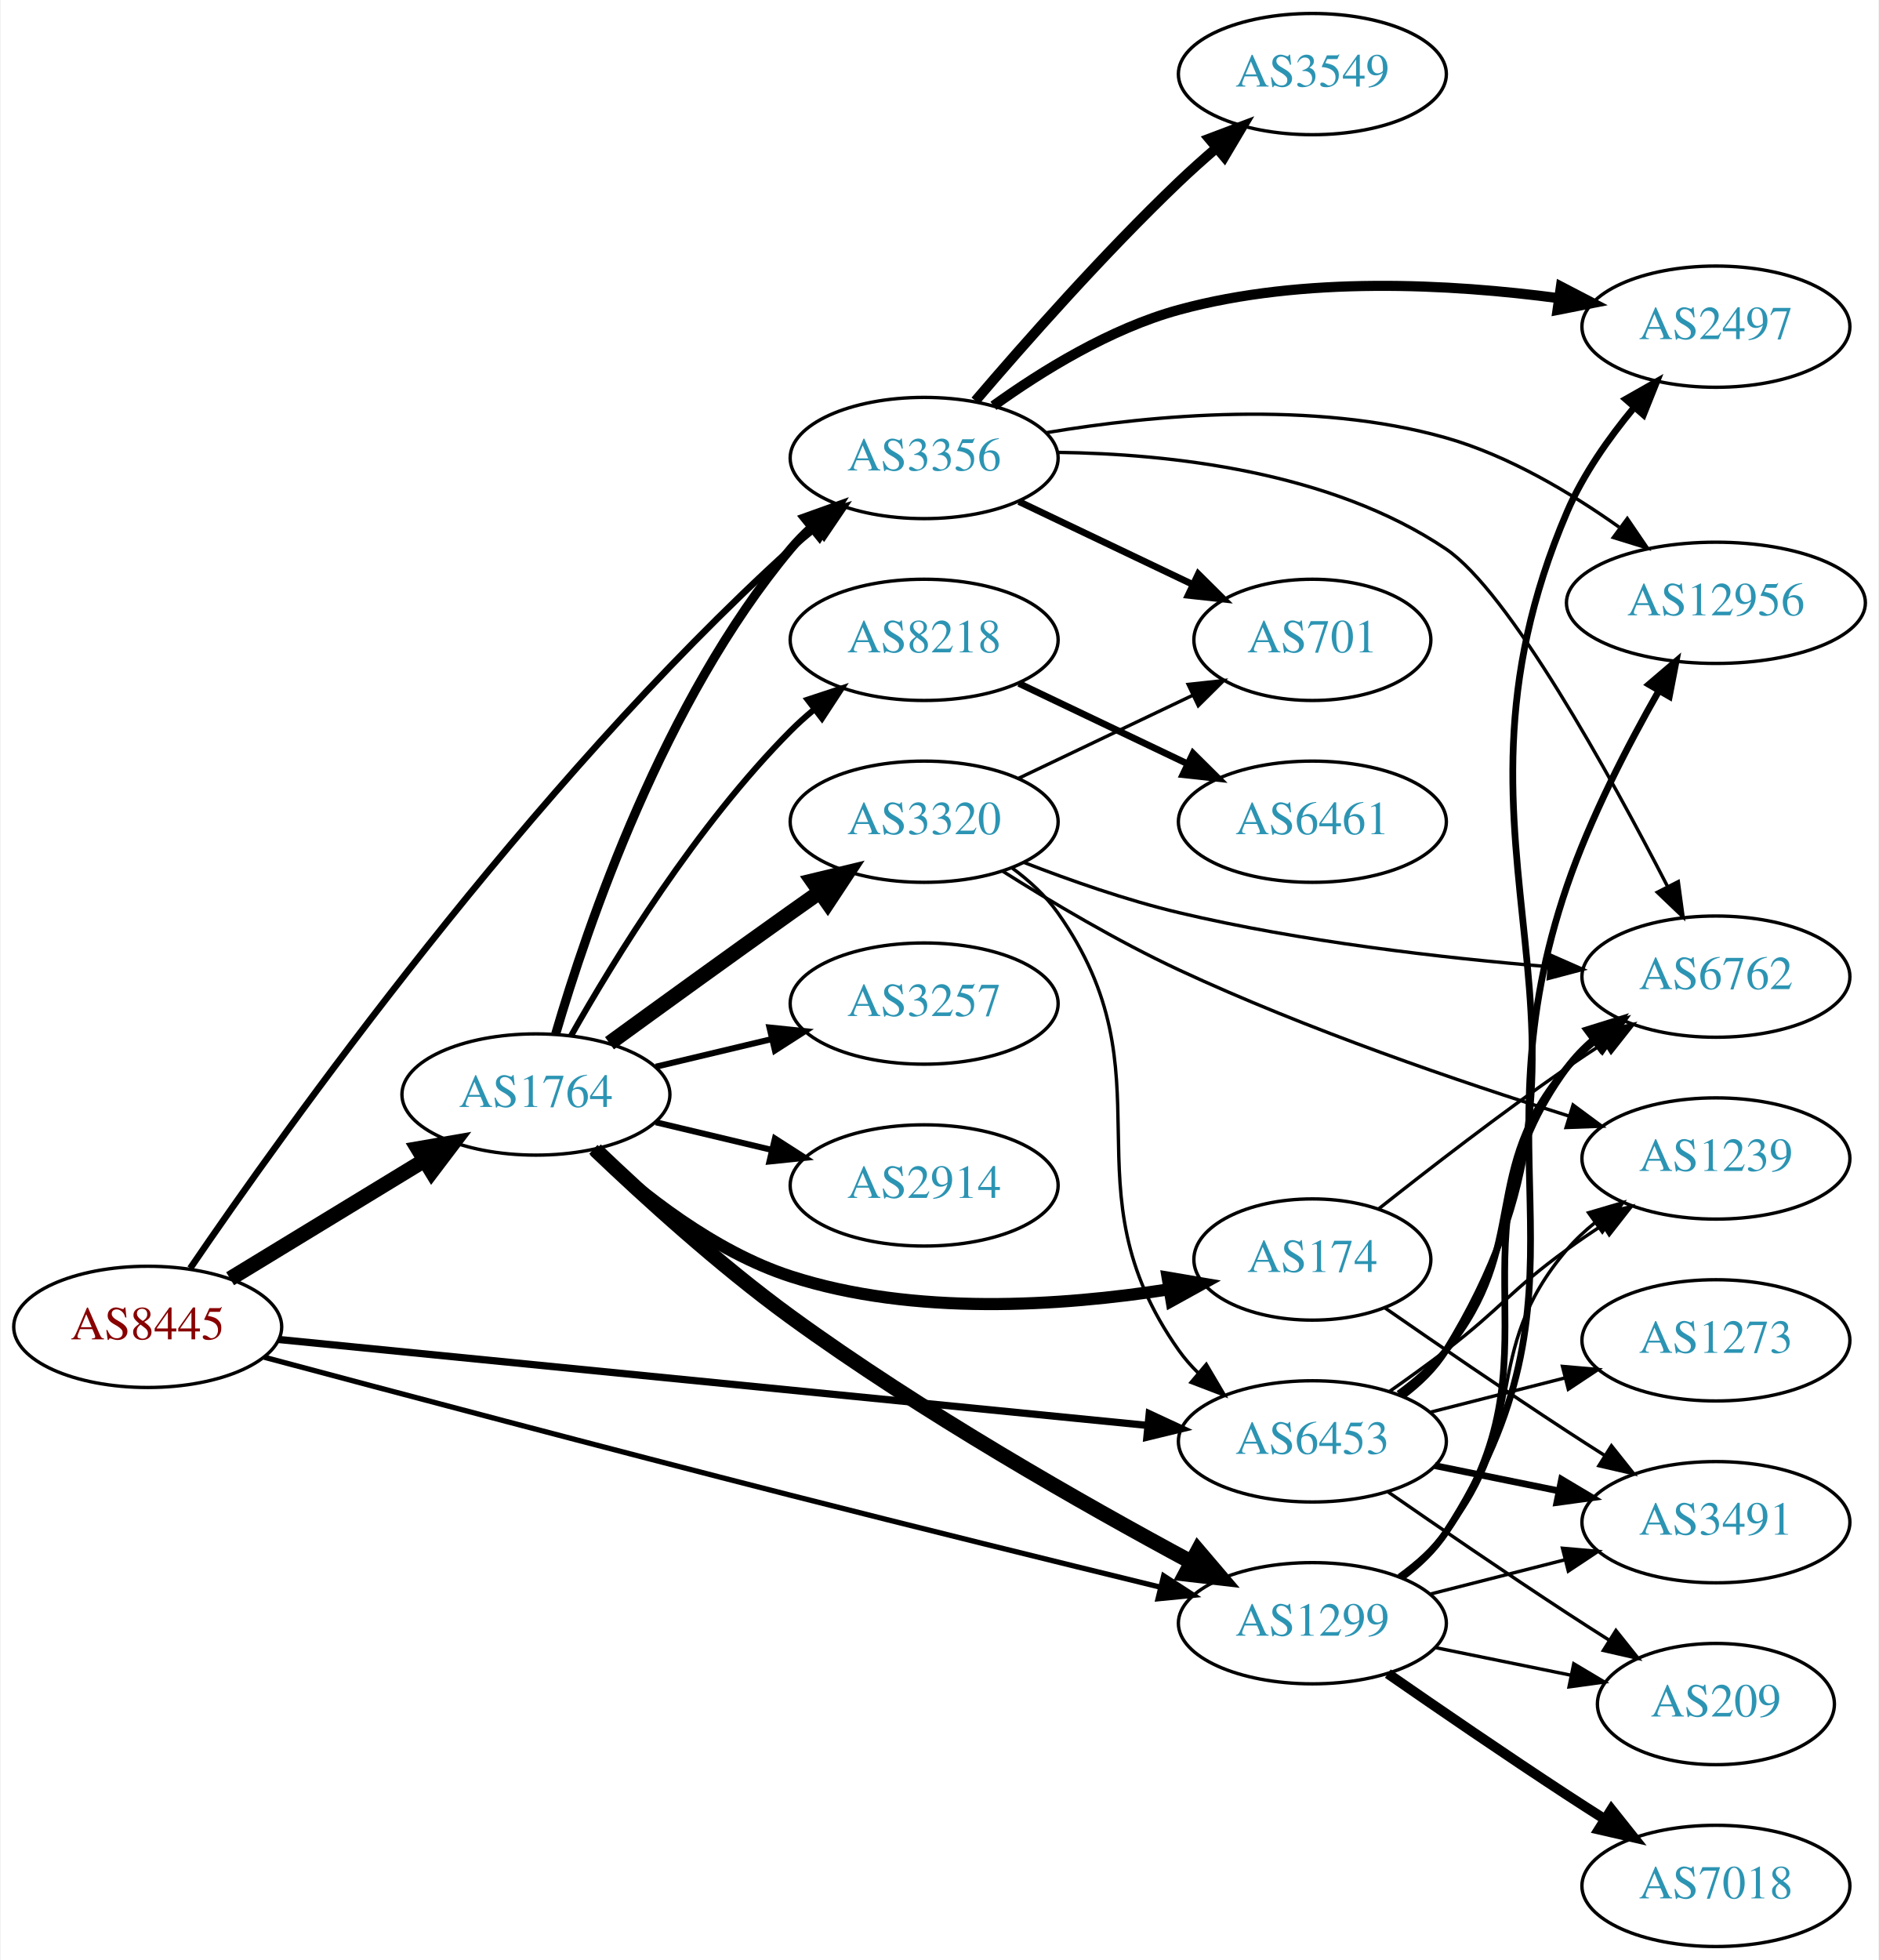
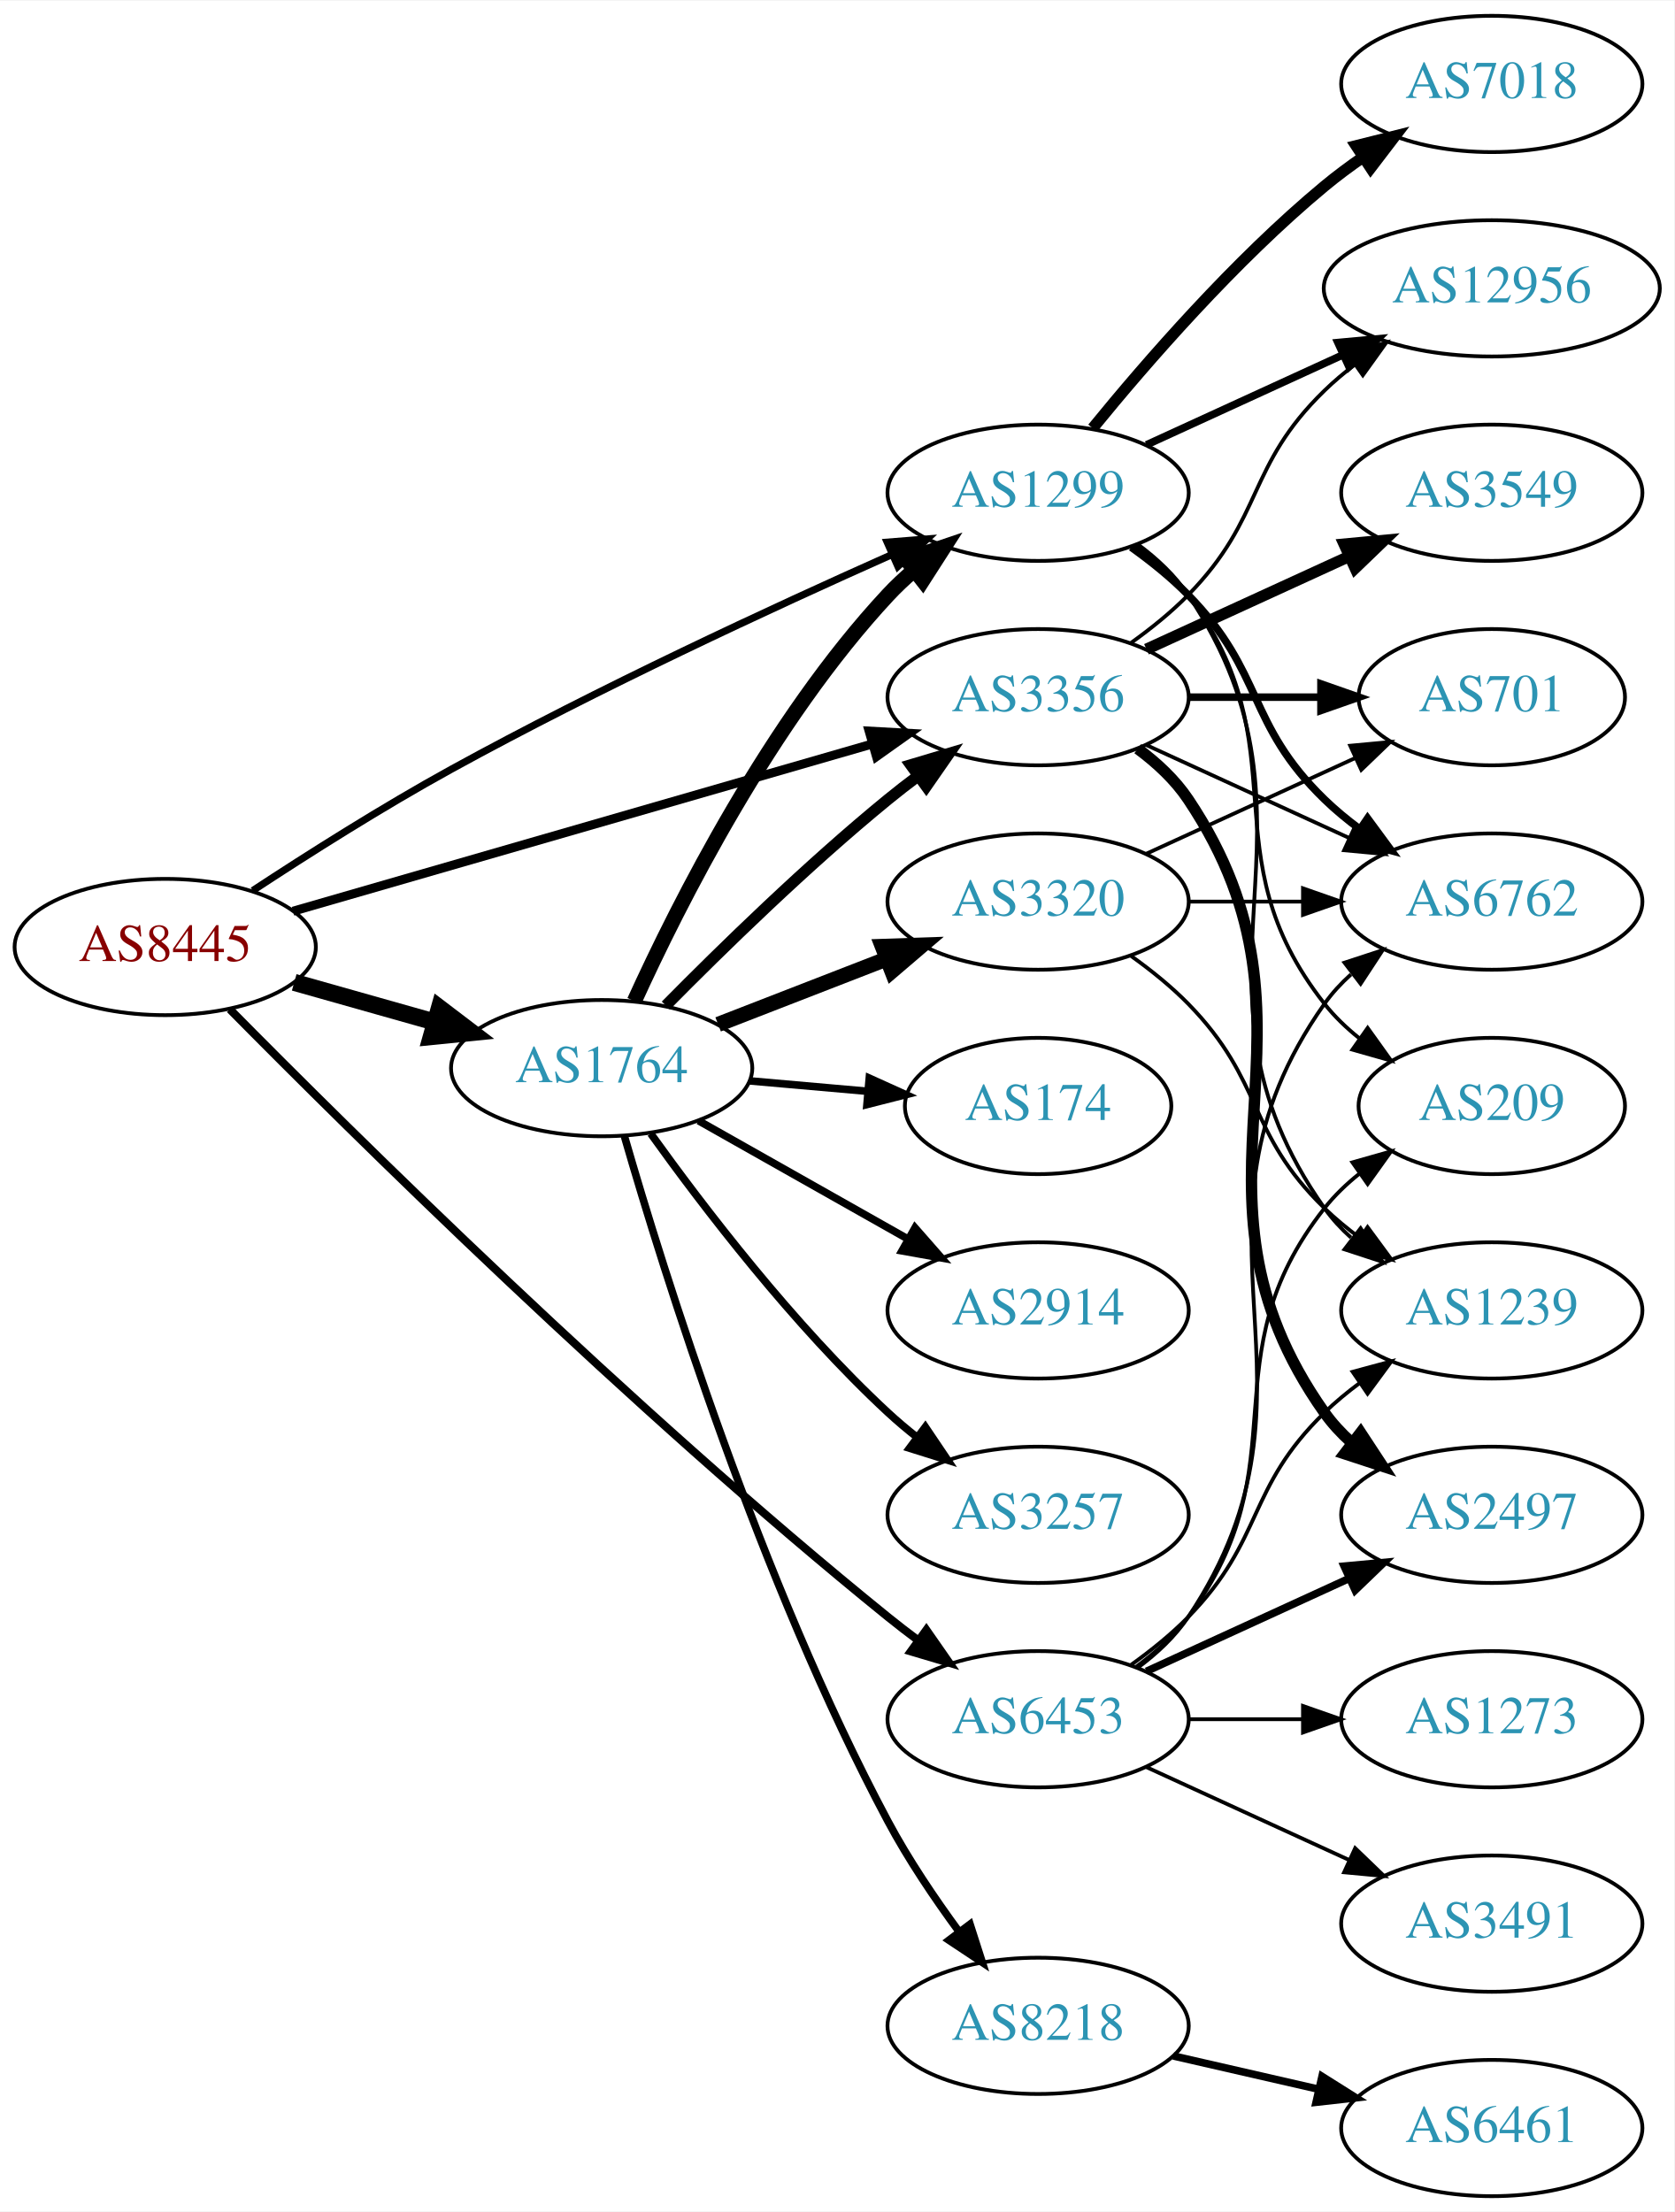
- <svg xmlns="http://www.w3.org/2000/svg" xmlns:xlink="http://www.w3.org/1999/xlink" width="558pt" height="582pt" viewBox="0.00 0.00 557.56 582.00">
-   <g id="graph0" class="graph" transform="scale(1 1) rotate(0) translate(4 578)">
-     <polygon fill="white" stroke="none" points="-4,4 -4,-578 553.564,-578 553.564,4 -4,4" />
+ <svg xmlns="http://www.w3.org/2000/svg" xmlns:xlink="http://www.w3.org/1999/xlink" width="442pt" height="584pt" viewBox="0.00 0.00 442.27 584.00">
+   <g id="graph0" class="graph" transform="scale(1 1) rotate(0) translate(4 580)">
+     <polygon fill="white" stroke="none" points="-4,4 -4,-580 438.271,-580 438.271,4 -4,4" />
    <g id="node1" class="node">
      <g id="a_node1">
        <a xlink:href="/asn/8445" xlink:title="AS8445 ~ SALZBURG-AG-AS [AT]">
-           <ellipse fill="#ffffff" stroke="black" cx="39.647" cy="-184" rx="39.794" ry="18" />
-           <text text-anchor="middle" x="39.647" y="-180.3" font-family="Times,serif" font-size="14.00" fill="#880000">AS8445</text>
+           <ellipse fill="#ffffff" stroke="black" cx="39.647" cy="-330" rx="39.794" ry="18" />
+           <text text-anchor="middle" x="39.647" y="-326.3" font-family="Times,serif" font-size="14.00" fill="#880000">AS8445</text>
        </a>
      </g>
    </g>
    <g id="node2" class="node">
      <g id="a_node2">
        <a xlink:href="/asn/1299" xlink:title="AS1299 ~ Telia Carrier [EU]">
-           <ellipse fill="#ffffff" stroke="black" cx="385.525" cy="-96" rx="39.794" ry="18" />
-           <text text-anchor="middle" x="385.525" y="-92.3" font-family="Times,serif" font-size="14.00" fill="#2c94b3">AS1299</text>
+           <ellipse fill="#ffffff" stroke="black" cx="270.232" cy="-450" rx="39.794" ry="18" />
+           <text text-anchor="middle" x="270.232" y="-446.3" font-family="Times,serif" font-size="14.00" fill="#2c94b3">AS1299</text>
        </a>
      </g>
    </g>
    <g id="edge1" class="edge">
-       <path fill="none" stroke="black" stroke-width="1.565" d="M74.23,-174.992C112.156,-164.859 175.737,-147.988 230.586,-134 267.492,-124.588 309.471,-114.25 340.26,-106.736" />
-       <polygon fill="black" stroke="black" stroke-width="1.565" points="341.362,-110.07 350.249,-104.301 339.704,-103.269 341.362,-110.07" />
+       <path fill="none" stroke="black" stroke-width="1.895" d="M62.767,-344.902C77.405,-354.519 97.173,-367.045 115.293,-377 154.057,-398.296 200.058,-419.62 231.615,-433.673" />
+       <polygon fill="black" stroke="black" stroke-width="1.895" points="230.361,-436.946 240.921,-437.793 233.194,-430.545 230.361,-436.946" />
    </g>
    <g id="node3" class="node">
      <g id="a_node3">
        <a xlink:href="/asn/1764" xlink:title="AS1764 ~ NEXTLAYER-AS [AT]">
-           <ellipse fill="#ffffff" stroke="black" cx="154.939" cy="-253" rx="39.794" ry="18" />
-           <text text-anchor="middle" x="154.939" y="-249.3" font-family="Times,serif" font-size="14.00" fill="#2c94b3">AS1764</text>
+           <ellipse fill="#ffffff" stroke="black" cx="154.939" cy="-298" rx="39.794" ry="18" />
+           <text text-anchor="middle" x="154.939" y="-294.3" font-family="Times,serif" font-size="14.00" fill="#2c94b3">AS1764</text>
        </a>
      </g>
    </g>
    <g id="edge2" class="edge">
-       <path fill="none" stroke="black" stroke-width="4.5" d="M64.121,-198.297C80.83,-208.474 103.486,-222.272 121.862,-233.464" />
-       <polygon fill="black" stroke="black" stroke-width="4.5" points="119.906,-236.883 130.495,-238.721 124.003,-230.157 119.906,-236.883" />
+       <path fill="none" stroke="black" stroke-width="4.5" d="M73.72,-320.658C85.367,-317.369 98.632,-313.622 110.976,-310.135" />
+       <polygon fill="black" stroke="black" stroke-width="4.5" points="112.075,-313.916 120.629,-307.409 109.935,-306.338 112.075,-313.916" />
    </g>
    <g id="node4" class="node">
      <g id="a_node4">
        <a xlink:href="/asn/3356" xlink:title="AS3356 ~ Level 3 Parent, LLC [US]">
-           <ellipse fill="#ffffff" stroke="black" cx="270.232" cy="-442" rx="39.794" ry="18" />
-           <text text-anchor="middle" x="270.232" y="-438.3" font-family="Times,serif" font-size="14.00" fill="#2c94b3">AS3356</text>
+           <ellipse fill="#ffffff" stroke="black" cx="270.232" cy="-396" rx="39.794" ry="18" />
+           <text text-anchor="middle" x="270.232" y="-392.3" font-family="Times,serif" font-size="14.00" fill="#2c94b3">AS3356</text>
        </a>
      </g>
    </g>
    <g id="edge3" class="edge">
-       <path fill="none" stroke="black" stroke-width="1.957" d="M52.272,-201.392C79.922,-241.952 153.109,-344.697 230.586,-415 233.01,-417.2 235.621,-419.372 238.3,-421.47" />
-       <polygon fill="black" stroke="black" stroke-width="1.957" points="236.309,-424.352 246.425,-427.501 240.481,-418.731 236.309,-424.352" />
+       <path fill="none" stroke="black" stroke-width="2.368" d="M73.397,-339.456C113.681,-351.087 182.165,-370.861 226.54,-383.673" />
+       <polygon fill="black" stroke="black" stroke-width="2.368" points="225.593,-387.043 236.171,-386.454 227.535,-380.318 225.593,-387.043" />
    </g>
    <g id="node5" class="node">
      <g id="a_node5">
        <a xlink:href="/asn/6453" xlink:title="AS6453 ~ TATA COMMUNICATIONS (AMERICA) INC [US]">
-           <ellipse fill="#ffffff" stroke="black" cx="385.525" cy="-150" rx="39.794" ry="18" />
-           <text text-anchor="middle" x="385.525" y="-146.3" font-family="Times,serif" font-size="14.00" fill="#2c94b3">AS6453</text>
+           <ellipse fill="#ffffff" stroke="black" cx="270.232" cy="-126" rx="39.794" ry="18" />
+           <text text-anchor="middle" x="270.232" y="-122.3" font-family="Times,serif" font-size="14.00" fill="#2c94b3">AS6453</text>
        </a>
      </g>
    </g>
    <g id="edge4" class="edge">
-       <path fill="none" stroke="black" stroke-width="2.152" d="M78.431,-180.264C141.328,-174.045 267.399,-161.581 336.503,-154.748" />
-       <polygon fill="black" stroke="black" stroke-width="2.152" points="337.071,-158.209 346.678,-153.742 336.382,-151.243 337.071,-158.209" />
+       <path fill="none" stroke="black" stroke-width="2.132" d="M56.708,-313.558C88.573,-281.28 162.591,-207.983 230.586,-153 233.132,-150.941 235.825,-148.867 238.559,-146.832" />
+       <polygon fill="black" stroke="black" stroke-width="2.132" points="240.713,-149.593 246.769,-140.9 236.613,-143.919 240.713,-149.593" />
    </g>
    <g id="node6" class="node">
      <g id="a_node6">
-         <a xlink:href="/asn/12956" xlink:title="AS12956 ~ TELXIUS [ES]">
-           <ellipse fill="#ffffff" stroke="black" cx="505.368" cy="-399" rx="44.393" ry="18" />
-           <text text-anchor="middle" x="505.368" y="-395.3" font-family="Times,serif" font-size="14.00" fill="#2c94b3">AS12956</text>
+         <a xlink:href="/asn/6762" xlink:title="AS6762 ~ TELECOM ITALIA SPARKLE S.p.A. [IT]">
+           <ellipse fill="#ffffff" stroke="black" cx="390.075" cy="-342" rx="39.794" ry="18" />
+           <text text-anchor="middle" x="390.075" y="-338.3" font-family="Times,serif" font-size="14.00" fill="#2c94b3">AS6762</text>
        </a>
      </g>
    </g>
    <g id="edge5" class="edge">
-       <path fill="none" stroke="black" stroke-width="2" d="M411.973,-109.523C417.022,-113.271 421.799,-117.774 425.172,-123 472.254,-195.945 433.025,-232.869 461.172,-315 468.105,-335.23 479.183,-356.646 488.385,-372.791" />
-       <polygon fill="black" stroke="black" stroke-width="2" points="485.482,-374.761 493.54,-381.639 491.53,-371.237 485.482,-374.761" />
+       <path fill="none" stroke="black" stroke-width="2" d="M294.826,-435.611C300.082,-431.852 305.414,-427.563 309.879,-423 330.051,-402.383 325.186,-389.094 345.879,-369 348.724,-366.237 351.898,-363.614 355.198,-361.166" />
+       <polygon fill="black" stroke="black" stroke-width="2" points="357.263,-363.994 363.546,-355.462 353.315,-358.214 357.263,-363.994" />
    </g>
    <g id="node7" class="node">
      <g id="a_node7">
        <a xlink:href="/asn/1239" xlink:title="AS1239 ~ Sprint [US]">
-           <ellipse fill="#ffffff" stroke="black" cx="505.368" cy="-234" rx="39.794" ry="18" />
-           <text text-anchor="middle" x="505.368" y="-230.3" font-family="Times,serif" font-size="14.00" fill="#2c94b3">AS1239</text>
+           <ellipse fill="#ffffff" stroke="black" cx="390.075" cy="-234" rx="39.794" ry="18" />
+           <text text-anchor="middle" x="390.075" y="-230.3" font-family="Times,serif" font-size="14.00" fill="#2c94b3">AS1239</text>
        </a>
      </g>
    </g>
    <g id="edge6" class="edge">
-       <path fill="none" stroke="black" d="M411.154,-110.117C416.245,-113.835 421.246,-118.175 425.172,-123 450.804,-154.508 434.742,-176.158 461.172,-207 463.618,-209.854 466.442,-212.505 469.452,-214.94" />
-       <polygon fill="black" stroke="black" points="467.555,-217.888 477.719,-220.88 471.639,-212.203 467.555,-217.888" />
+       <path fill="none" stroke="black" d="M296.551,-436.393C301.607,-432.649 306.419,-428.169 309.879,-423 350.903,-361.706 303.3,-321.225 345.879,-261 347.87,-258.184 350.257,-255.599 352.873,-253.24" />
+       <polygon fill="black" stroke="black" points="355.426,-255.694 361.241,-246.838 351.172,-250.135 355.426,-255.694" />
    </g>
    <g id="node8" class="node">
      <g id="a_node8">
        <a xlink:href="/asn/7018" xlink:title="AS7018 ~ AT&amp;T Services, Inc. [US]">
-           <ellipse fill="#ffffff" stroke="black" cx="505.368" cy="-18" rx="39.794" ry="18" />
-           <text text-anchor="middle" x="505.368" y="-14.3" font-family="Times,serif" font-size="14.00" fill="#2c94b3">AS7018</text>
+           <ellipse fill="#ffffff" stroke="black" cx="390.075" cy="-558" rx="39.794" ry="18" />
+           <text text-anchor="middle" x="390.075" y="-554.3" font-family="Times,serif" font-size="14.00" fill="#2c94b3">AS7018</text>
        </a>
      </g>
    </g>
    <g id="edge7" class="edge">
-       <path fill="none" stroke="black" stroke-width="3" d="M407.928,-81.037C422.768,-70.746 443.043,-56.852 461.172,-45 464.753,-42.659 468.523,-40.239 472.282,-37.852" />
-       <polygon fill="black" stroke="black" stroke-width="3" points="474.345,-40.69 480.943,-32.4 470.616,-34.766 474.345,-40.69" />
+       <path fill="none" stroke="black" stroke-width="3" d="M284.651,-467.065C298.766,-484.375 322.181,-511.345 345.879,-531 349.095,-533.668 352.596,-536.27 356.166,-538.741" />
+       <polygon fill="black" stroke="black" stroke-width="3" points="354.244,-541.666 364.523,-544.236 358.09,-535.817 354.244,-541.666" />
    </g>
    <g id="node9" class="node">
      <g id="a_node9">
-         <a xlink:href="/asn/6762" xlink:title="AS6762 ~ TELECOM ITALIA SPARKLE S.p.A. [IT]">
-           <ellipse fill="#ffffff" stroke="black" cx="505.368" cy="-288" rx="39.794" ry="18" />
-           <text text-anchor="middle" x="505.368" y="-284.3" font-family="Times,serif" font-size="14.00" fill="#2c94b3">AS6762</text>
+         <a xlink:href="/asn/12956" xlink:title="AS12956 ~ TELXIUS [ES]">
+           <ellipse fill="#ffffff" stroke="black" cx="390.075" cy="-504" rx="44.393" ry="18" />
+           <text text-anchor="middle" x="390.075" y="-500.3" font-family="Times,serif" font-size="14.00" fill="#2c94b3">AS12956</text>
        </a>
      </g>
    </g>
    <g id="edge8" class="edge">
-       <path fill="none" stroke="black" stroke-width="2" d="M411.705,-109.702C416.768,-113.441 421.618,-117.895 425.172,-123 461.384,-175.024 423.641,-209.92 461.172,-261 463.397,-264.029 466.074,-266.796 468.992,-269.305" />
-       <polygon fill="black" stroke="black" stroke-width="2" points="467.015,-272.197 477.131,-275.347 471.187,-266.576 467.015,-272.197" />
+       <path fill="none" stroke="black" stroke-width="2" d="M298.861,-462.661C314.359,-469.762 333.926,-478.728 350.872,-486.494" />
+       <polygon fill="black" stroke="black" stroke-width="2" points="349.426,-489.681 359.975,-490.665 352.342,-483.317 349.426,-489.681" />
    </g>
    <g id="node10" class="node">
      <g id="a_node10">
-         <a xlink:href="/asn/3491" xlink:title="AS3491 ~ PCCW Global, Inc. [US]">
-           <ellipse fill="#ffffff" stroke="black" cx="505.368" cy="-126" rx="39.794" ry="18" />
-           <text text-anchor="middle" x="505.368" y="-122.3" font-family="Times,serif" font-size="14.00" fill="#2c94b3">AS3491</text>
+         <a xlink:href="/asn/209" xlink:title="AS209 ~ CenturyLink Communications, LLC [US]">
+           <ellipse fill="#ffffff" stroke="black" cx="390.075" cy="-288" rx="35.194" ry="18" />
+           <text text-anchor="middle" x="390.075" y="-284.3" font-family="Times,serif" font-size="14.00" fill="#2c94b3">AS209</text>
        </a>
      </g>
    </g>
    <g id="edge9" class="edge">
-       <path fill="none" stroke="black" d="M420.61,-104.677C433.069,-107.849 447.341,-111.482 460.531,-114.84" />
-       <polygon fill="black" stroke="black" points="459.805,-118.267 470.36,-117.342 461.532,-111.483 459.805,-118.267" />
+       <path fill="none" stroke="black" d="M296.163,-436.118C301.239,-432.389 306.157,-427.984 309.879,-423 340.15,-382.458 314.58,-354.754 345.879,-315 348.525,-311.639 351.714,-308.583 355.146,-305.839" />
+       <polygon fill="black" stroke="black" points="357.284,-308.614 363.452,-300 353.258,-302.887 357.284,-308.614" />
+     </g>
+     <g id="edge11" class="edge">
+       <path fill="none" stroke="black" stroke-width="4" d="M163.573,-315.704C175.275,-341.43 199.584,-389.699 230.586,-423 232.625,-425.19 234.87,-427.306 237.22,-429.323" />
+       <polygon fill="black" stroke="black" stroke-width="4" points="235.437,-432.371 245.472,-435.769 239.746,-426.855 235.437,-432.371" />
+     </g>
+     <g id="edge12" class="edge">
+       <path fill="none" stroke="black" stroke-width="3" d="M171.889,-314.532C186.577,-329.419 209.257,-351.572 230.586,-369 233.121,-371.072 235.808,-373.155 238.536,-375.196" />
+       <polygon fill="black" stroke="black" stroke-width="3" points="236.587,-378.106 246.739,-381.137 240.693,-372.436 236.587,-378.106" />
    </g>
    <g id="node11" class="node">
      <g id="a_node11">
-         <a xlink:href="/asn/209" xlink:title="AS209 ~ CenturyLink Communications, LLC [US]">
-           <ellipse fill="#ffffff" stroke="black" cx="505.368" cy="-72" rx="35.194" ry="18" />
-           <text text-anchor="middle" x="505.368" y="-68.3" font-family="Times,serif" font-size="14.00" fill="#2c94b3">AS209</text>
+         <a xlink:href="/asn/174" xlink:title="AS174 ~ Cogent Communications [US]">
+           <ellipse fill="#ffffff" stroke="black" cx="270.232" cy="-288" rx="35.194" ry="18" />
+           <text text-anchor="middle" x="270.232" y="-284.3" font-family="Times,serif" font-size="14.00" fill="#2c94b3">AS174</text>
        </a>
      </g>
    </g>
    <g id="edge10" class="edge">
-       <path fill="none" stroke="black" d="M421.882,-88.799C434.632,-86.203 449.144,-83.247 462.404,-80.546" />
-       <polygon fill="black" stroke="black" points="463.149,-83.967 472.25,-78.541 461.752,-77.107 463.149,-83.967" />
-     </g>
-     <g id="edge17" class="edge">
-       <path fill="none" stroke="black" stroke-width="4.5" d="M172.651,-236.554C187.288,-222.568 209.463,-202.367 230.586,-187 269.431,-158.741 317.554,-131.399 349.55,-114.189" />
-       <polygon fill="black" stroke="black" stroke-width="4.5" points="351.56,-117.579 358.529,-109.397 347.853,-110.631 351.56,-117.579" />
-     </g>
-     <g id="edge16" class="edge">
-       <path fill="none" stroke="black" stroke-width="2.7" d="M160.814,-271.002C170.127,-302.844 192.944,-369.981 230.586,-415 232.456,-417.237 234.554,-419.374 236.781,-421.396" />
-       <polygon fill="black" stroke="black" stroke-width="2.7" points="234.724,-424.234 244.7,-427.804 239.128,-418.793 234.724,-424.234" />
+       <path fill="none" stroke="black" stroke-width="2" d="M193.98,-294.642C204.008,-293.757 214.911,-292.795 225.225,-291.884" />
+       <polygon fill="black" stroke="black" stroke-width="2" points="225.635,-295.362 235.289,-290.996 225.02,-288.389 225.635,-295.362" />
    </g>
    <g id="node12" class="node">
      <g id="a_node12">
-         <a xlink:href="/asn/174" xlink:title="AS174 ~ Cogent Communications [US]">
-           <ellipse fill="#ffffff" stroke="black" cx="385.525" cy="-204" rx="35.194" ry="18" />
-           <text text-anchor="middle" x="385.525" y="-200.3" font-family="Times,serif" font-size="14.00" fill="#2c94b3">AS174</text>
-         </a>
-       </g>
-     </g>
-     <g id="edge11" class="edge">
-       <path fill="none" stroke="black" stroke-width="3.6" d="M171.995,-236.694C186.056,-223.66 207.76,-206.391 230.586,-199 267.155,-187.159 311.194,-190.193 342.783,-195.13" />
-       <polygon fill="black" stroke="black" stroke-width="3.6" points="342.546,-198.639 352.99,-196.858 343.714,-191.737 342.546,-198.639" />
+         <a xlink:href="/asn/8218" xlink:title="AS8218 ~ legacy Neotelecoms [FR]">
+           <ellipse fill="#ffffff" stroke="black" cx="270.232" cy="-45" rx="39.794" ry="18" />
+           <text text-anchor="middle" x="270.232" y="-41.3" font-family="Times,serif" font-size="14.00" fill="#2c94b3">AS8218</text>
+         </a>
+       </g>
+     </g>
+     <g id="edge13" class="edge">
+       <path fill="none" stroke="black" stroke-width="2" d="M160.946,-280.027C171.268,-244.297 196.808,-162.324 230.586,-99 235.931,-88.979 242.886,-78.674 249.419,-69.787" />
+       <polygon fill="black" stroke="black" stroke-width="2" points="252.251,-71.845 255.488,-61.757 246.666,-67.625 252.251,-71.845" />
    </g>
    <g id="node13" class="node">
      <g id="a_node13">
-         <a xlink:href="/asn/8218" xlink:title="AS8218 ~ legacy Neotelecoms [FR]">
-           <ellipse fill="#ffffff" stroke="black" cx="270.232" cy="-388" rx="39.794" ry="18" />
-           <text text-anchor="middle" x="270.232" y="-384.3" font-family="Times,serif" font-size="14.00" fill="#2c94b3">AS8218</text>
-         </a>
-       </g>
-     </g>
-     <g id="edge12" class="edge">
-       <path fill="none" stroke="black" stroke-width="1.8" d="M165.399,-270.49C178.181,-293.096 202.613,-332.886 230.586,-361 232.697,-363.121 234.993,-365.188 237.378,-367.171" />
-       <polygon fill="black" stroke="black" stroke-width="1.8" points="235.631,-370.242 245.694,-373.556 239.894,-364.69 235.631,-370.242" />
+         <a xlink:href="/asn/2914" xlink:title="AS2914 ~ NTT America, Inc. [US]">
+           <ellipse fill="#ffffff" stroke="black" cx="270.232" cy="-234" rx="39.794" ry="18" />
+           <text text-anchor="middle" x="270.232" y="-230.3" font-family="Times,serif" font-size="14.00" fill="#2c94b3">AS2914</text>
+         </a>
+       </g>
+     </g>
+     <g id="edge14" class="edge">
+       <path fill="none" stroke="black" stroke-width="2" d="M180.522,-284.113C196.705,-274.971 218.092,-262.889 235.812,-252.879" />
+       <polygon fill="black" stroke="black" stroke-width="2" points="237.712,-255.826 244.698,-247.86 234.269,-249.731 237.712,-255.826" />
    </g>
    <g id="node14" class="node">
      <g id="a_node14">
        <a xlink:href="/asn/3257" xlink:title="AS3257 ~ GTT [DE]">
-           <ellipse fill="#ffffff" stroke="black" cx="270.232" cy="-280" rx="39.794" ry="18" />
-           <text text-anchor="middle" x="270.232" y="-276.3" font-family="Times,serif" font-size="14.00" fill="#2c94b3">AS3257</text>
-         </a>
-       </g>
-     </g>
-     <g id="edge13" class="edge">
-       <path fill="none" stroke="black" stroke-width="1.8" d="M190.547,-261.248C201.418,-263.838 213.572,-266.735 225.015,-269.462" />
-       <polygon fill="black" stroke="black" stroke-width="1.8" points="224.298,-272.889 234.837,-271.803 225.921,-266.08 224.298,-272.889" />
+           <ellipse fill="#ffffff" stroke="black" cx="270.232" cy="-180" rx="39.794" ry="18" />
+           <text text-anchor="middle" x="270.232" y="-176.3" font-family="Times,serif" font-size="14.00" fill="#2c94b3">AS3257</text>
+         </a>
+       </g>
+     </g>
+     <g id="edge15" class="edge">
+       <path fill="none" stroke="black" stroke-width="2" d="M167.901,-280.71C181.697,-261.464 205.693,-230.042 230.586,-207 232.989,-204.776 235.584,-202.588 238.253,-200.479" />
+       <polygon fill="black" stroke="black" stroke-width="2" points="240.439,-203.215 246.363,-194.431 236.254,-197.603 240.439,-203.215" />
    </g>
    <g id="node15" class="node">
      <g id="a_node15">
        <a xlink:href="/asn/3320" xlink:title="AS3320 ~ DTAG [DE]">
-           <ellipse fill="#ffffff" stroke="black" cx="270.232" cy="-334" rx="39.794" ry="18" />
-           <text text-anchor="middle" x="270.232" y="-330.3" font-family="Times,serif" font-size="14.00" fill="#2c94b3">AS3320</text>
-         </a>
-       </g>
-     </g>
-     <g id="edge14" class="edge">
-       <path fill="none" stroke="black" stroke-width="4.5" d="M176.788,-268.222C191.722,-279.091 212.335,-294.025 230.586,-307 233.406,-309.005 236.349,-311.085 239.297,-313.159" />
-       <polygon fill="black" stroke="black" stroke-width="4.5" points="237.074,-316.409 247.522,-318.926 241.595,-309.961 237.074,-316.409" />
-     </g>
-     <g id="node16" class="node">
-       <g id="a_node16">
-         <a xlink:href="/asn/2914" xlink:title="AS2914 ~ NTT America, Inc. [US]">
-           <ellipse fill="#ffffff" stroke="black" cx="270.232" cy="-226" rx="39.794" ry="18" />
-           <text text-anchor="middle" x="270.232" y="-222.3" font-family="Times,serif" font-size="14.00" fill="#2c94b3">AS2914</text>
-         </a>
-       </g>
-     </g>
-     <g id="edge15" class="edge">
-       <path fill="none" stroke="black" stroke-width="1.8" d="M190.547,-244.752C201.418,-242.162 213.572,-239.265 225.015,-236.538" />
-       <polygon fill="black" stroke="black" stroke-width="1.8" points="225.921,-239.92 234.837,-234.197 224.298,-233.111 225.921,-239.92" />
+           <ellipse fill="#ffffff" stroke="black" cx="270.232" cy="-342" rx="39.794" ry="18" />
+           <text text-anchor="middle" x="270.232" y="-338.3" font-family="Times,serif" font-size="14.00" fill="#2c94b3">AS3320</text>
+         </a>
+       </g>
+     </g>
+     <g id="edge16" class="edge">
+       <path fill="none" stroke="black" stroke-width="4" d="M185.706,-309.56C199.236,-314.815 215.429,-321.104 229.941,-326.74" />
+       <polygon fill="black" stroke="black" stroke-width="4" points="229.076,-330.159 239.665,-330.517 231.61,-323.634 229.076,-330.159" />
+     </g>
+     <g id="edge23" class="edge">
+       <path fill="none" stroke="black" d="M298.861,-383.339C314.818,-376.027 335.089,-366.739 352.371,-358.819" />
+       <polygon fill="black" stroke="black" points="353.986,-361.929 361.619,-354.581 351.07,-355.565 353.986,-361.929" />
    </g>
    <g id="edge25" class="edge">
-       <path fill="none" stroke="black" d="M306.514,-449.516C338.203,-454.835 385.682,-459.229 425.172,-448 443.717,-442.727 462.17,-431.734 476.592,-421.494" />
-       <polygon fill="black" stroke="black" points="479.05,-424.03 485.015,-415.274 474.892,-418.399 479.05,-424.03" />
-     </g>
-     <g id="edge27" class="edge">
-       <path fill="none" stroke="black" d="M309.879,-443.671C343.121,-443.257 390.98,-438.063 425.172,-415 443.896,-402.37 473.71,-348.33 490.918,-314.944" />
-       <polygon fill="black" stroke="black" points="494.196,-316.219 495.623,-305.721 487.961,-313.039 494.196,-316.219" />
+       <path fill="none" stroke="black" d="M294.826,-410.389C300.082,-414.148 305.414,-418.437 309.879,-423 330.051,-443.617 325.186,-456.906 345.879,-477 348.365,-479.414 351.102,-481.722 353.956,-483.9" />
+       <polygon fill="black" stroke="black" points="351.993,-486.798 362.191,-489.671 356.01,-481.066 351.993,-486.798" />
+     </g>
+     <g id="node17" class="node">
+       <g id="a_node17">
+         <a xlink:href="/asn/701" xlink:title="AS701 ~ UUNET [US]">
+           <ellipse fill="#ffffff" stroke="black" cx="390.075" cy="-396" rx="35.194" ry="18" />
+           <text text-anchor="middle" x="390.075" y="-392.3" font-family="Times,serif" font-size="14.00" fill="#2c94b3">AS701</text>
+         </a>
+       </g>
+     </g>
+     <g id="edge24" class="edge">
+       <path fill="none" stroke="black" stroke-width="2" d="M310.145,-396C321.232,-396 333.391,-396 344.774,-396" />
+       <polygon fill="black" stroke="black" stroke-width="2" points="344.955,-399.5 354.955,-396 344.955,-392.5 344.955,-399.5" />
    </g>
    <g id="node18" class="node">
      <g id="a_node18">
-         <a xlink:href="/asn/701" xlink:title="AS701 ~ UUNET [US]">
-           <ellipse fill="#ffffff" stroke="black" cx="385.525" cy="-388" rx="35.194" ry="18" />
-           <text text-anchor="middle" x="385.525" y="-384.3" font-family="Times,serif" font-size="14.00" fill="#2c94b3">AS701</text>
-         </a>
-       </g>
-     </g>
-     <g id="edge26" class="edge">
-       <path fill="none" stroke="black" stroke-width="2" d="M298.369,-429.066C313.801,-421.71 333.286,-412.423 349.821,-404.541" />
-       <polygon fill="black" stroke="black" stroke-width="2" points="351.642,-407.551 359.163,-400.089 348.63,-401.232 351.642,-407.551" />
+         <a xlink:href="/asn/2497" xlink:title="AS2497 ~ Internet Initiative Japan Inc. [JP]">
+           <ellipse fill="#ffffff" stroke="black" cx="390.075" cy="-180" rx="39.794" ry="18" />
+           <text text-anchor="middle" x="390.075" y="-176.3" font-family="Times,serif" font-size="14.00" fill="#2c94b3">AS2497</text>
+         </a>
+       </g>
+     </g>
+     <g id="edge21" class="edge">
+       <path fill="none" stroke="black" stroke-width="3" d="M296.551,-382.393C301.607,-378.649 306.419,-374.169 309.879,-369 350.903,-307.706 303.3,-267.225 345.879,-207 347.87,-204.184 350.257,-201.599 352.873,-199.24" />
+       <polygon fill="black" stroke="black" stroke-width="3" points="355.426,-201.694 361.241,-192.838 351.172,-196.135 355.426,-201.694" />
    </g>
    <g id="node19" class="node">
      <g id="a_node19">
-         <a xlink:href="/asn/2497" xlink:title="AS2497 ~ Internet Initiative Japan Inc. [JP]">
-           <ellipse fill="#ffffff" stroke="black" cx="505.368" cy="-481" rx="39.794" ry="18" />
-           <text text-anchor="middle" x="505.368" y="-477.3" font-family="Times,serif" font-size="14.00" fill="#2c94b3">AS2497</text>
-         </a>
-       </g>
-     </g>
-     <g id="edge23" class="edge">
-       <path fill="none" stroke="black" stroke-width="3" d="M290.807,-457.501C305.141,-467.818 325.561,-480.457 345.879,-486 382.905,-496.1 426.606,-493.717 458.732,-489.451" />
-       <polygon fill="black" stroke="black" stroke-width="3" points="459.332,-492.901 468.732,-488.014 458.336,-485.972 459.332,-492.901" />
+         <a xlink:href="/asn/3549" xlink:title="AS3549 ~ Level 3 Parent, LLC [US]">
+           <ellipse fill="#ffffff" stroke="black" cx="390.075" cy="-450" rx="39.794" ry="18" />
+           <text text-anchor="middle" x="390.075" y="-446.3" font-family="Times,serif" font-size="14.00" fill="#2c94b3">AS3549</text>
+         </a>
+       </g>
+     </g>
+     <g id="edge22" class="edge">
+       <path fill="none" stroke="black" stroke-width="3" d="M298.861,-408.661C314.818,-415.973 335.089,-425.261 352.371,-433.181" />
+       <polygon fill="black" stroke="black" stroke-width="3" points="351.07,-436.435 361.619,-437.419 353.986,-430.071 351.07,-436.435" />
+     </g>
+     <g id="edge31" class="edge">
+       <path fill="none" stroke="black" d="M296.551,-139.607C301.607,-143.351 306.419,-147.831 309.879,-153 350.903,-214.294 303.3,-254.775 345.879,-315 347.87,-317.816 350.257,-320.401 352.873,-322.76" />
+       <polygon fill="black" stroke="black" points="351.172,-325.865 361.241,-329.162 355.426,-320.306 351.172,-325.865" />
+     </g>
+     <g id="edge27" class="edge">
+       <path fill="none" stroke="black" d="M294.826,-140.389C300.082,-144.148 305.414,-148.437 309.879,-153 330.051,-173.617 325.186,-186.906 345.879,-207 348.724,-209.763 351.898,-212.386 355.198,-214.834" />
+       <polygon fill="black" stroke="black" points="353.315,-217.786 363.546,-220.538 357.263,-212.006 353.315,-217.786" />
+     </g>
+     <g id="edge29" class="edge">
+       <path fill="none" stroke="black" d="M296.163,-139.882C301.239,-143.611 306.157,-148.016 309.879,-153 340.15,-193.542 314.58,-221.246 345.879,-261 348.525,-264.361 351.714,-267.417 355.146,-270.161" />
+       <polygon fill="black" stroke="black" points="353.258,-273.113 363.452,-276 357.284,-267.386 353.258,-273.113" />
+     </g>
+     <g id="edge28" class="edge">
+       <path fill="none" stroke="black" stroke-width="2" d="M298.861,-138.661C314.818,-145.973 335.089,-155.261 352.371,-163.181" />
+       <polygon fill="black" stroke="black" stroke-width="2" points="351.07,-166.435 361.619,-167.419 353.986,-160.071 351.07,-166.435" />
    </g>
    <g id="node20" class="node">
      <g id="a_node20">
-         <a xlink:href="/asn/3549" xlink:title="AS3549 ~ Level 3 Parent, LLC [US]">
-           <ellipse fill="#ffffff" stroke="black" cx="385.525" cy="-556" rx="39.794" ry="18" />
-           <text text-anchor="middle" x="385.525" y="-552.3" font-family="Times,serif" font-size="14.00" fill="#2c94b3">AS3549</text>
-         </a>
-       </g>
-     </g>
-     <g id="edge24" class="edge">
-       <path fill="none" stroke="black" stroke-width="3" d="M285.45,-458.975C300.006,-476.021 323.594,-502.736 345.879,-524 349.396,-527.356 353.217,-530.77 357.041,-534.057" />
-       <polygon fill="black" stroke="black" stroke-width="3" points="354.89,-536.821 364.801,-540.566 359.389,-531.458 354.89,-536.821" />
-     </g>
-     <g id="edge33" class="edge">
-       <path fill="none" stroke="black" d="M408.425,-164.818C413.956,-168.692 419.838,-172.926 425.172,-177 441.723,-189.642 444.302,-194.785 461.172,-207 464.556,-209.451 468.163,-211.916 471.795,-214.308" />
-       <polygon fill="black" stroke="black" points="469.914,-217.26 480.221,-219.713 473.693,-211.368 469.914,-217.26" />
-     </g>
-     <g id="edge30" class="edge">
-       <path fill="none" stroke="black" stroke-width="2" d="M411.154,-164.117C416.245,-167.835 421.246,-172.175 425.172,-177 450.804,-208.508 434.742,-230.158 461.172,-261 463.618,-263.854 466.442,-266.505 469.452,-268.94" />
-       <polygon fill="black" stroke="black" stroke-width="2" points="467.555,-271.888 477.719,-274.88 471.639,-266.203 467.555,-271.888" />
-     </g>
-     <g id="edge32" class="edge">
-       <path fill="none" stroke="black" stroke-width="2" d="M421.882,-142.799C433.428,-140.448 446.42,-137.802 458.618,-135.317" />
-       <polygon fill="black" stroke="black" stroke-width="2" points="459.529,-138.704 468.629,-133.279 458.132,-131.845 459.529,-138.704" />
-     </g>
-     <g id="edge34" class="edge">
-       <path fill="none" stroke="black" d="M407.928,-135.037C422.768,-124.746 443.043,-110.852 461.172,-99 465.215,-96.357 469.5,-93.612 473.739,-90.93" />
-       <polygon fill="black" stroke="black" points="475.676,-93.846 482.283,-85.564 471.953,-87.918 475.676,-93.846" />
-     </g>
-     <g id="edge31" class="edge">
-       <path fill="none" stroke="black" stroke-width="2" d="M412.136,-163.42C417.177,-167.173 421.908,-171.704 425.172,-177 483.835,-272.193 417.147,-323.214 461.172,-426 465.93,-437.109 473.518,-447.893 481.016,-456.926" />
-       <polygon fill="black" stroke="black" stroke-width="2" points="478.579,-459.458 487.792,-464.689 483.852,-454.854 478.579,-459.458" />
+         <a xlink:href="/asn/3491" xlink:title="AS3491 ~ PCCW Global, Inc. [US]">
+           <ellipse fill="#ffffff" stroke="black" cx="390.075" cy="-72" rx="39.794" ry="18" />
+           <text text-anchor="middle" x="390.075" y="-68.3" font-family="Times,serif" font-size="14.00" fill="#2c94b3">AS3491</text>
+         </a>
+       </g>
+     </g>
+     <g id="edge26" class="edge">
+       <path fill="none" stroke="black" d="M298.861,-113.339C314.818,-106.027 335.089,-96.739 352.371,-88.819" />
+       <polygon fill="black" stroke="black" points="353.986,-91.929 361.619,-84.581 351.07,-85.565 353.986,-91.929" />
    </g>
    <g id="node21" class="node">
      <g id="a_node21">
        <a xlink:href="/asn/1273" xlink:title="AS1273 ~ Vodafone Group PLC [EU]">
-           <ellipse fill="#ffffff" stroke="black" cx="505.368" cy="-180" rx="39.794" ry="18" />
-           <text text-anchor="middle" x="505.368" y="-176.3" font-family="Times,serif" font-size="14.00" fill="#2c94b3">AS1273</text>
-         </a>
-       </g>
-     </g>
-     <g id="edge35" class="edge">
-       <path fill="none" stroke="black" d="M420.61,-158.677C433.069,-161.849 447.341,-165.482 460.531,-168.84" />
-       <polygon fill="black" stroke="black" points="459.805,-172.267 470.36,-171.342 461.532,-165.483 459.805,-172.267" />
-     </g>
-     <g id="edge29" class="edge">
-       <path fill="none" stroke="black" d="M405.185,-219.024C420.07,-230.818 441.596,-247.452 461.172,-261 464.69,-263.435 468.42,-265.913 472.158,-268.332" />
-       <polygon fill="black" stroke="black" points="470.477,-271.411 480.795,-273.82 474.231,-265.503 470.477,-271.411" />
-     </g>
-     <g id="edge28" class="edge">
-       <path fill="none" stroke="black" d="M406.968,-189.702C421.885,-179.351 442.649,-165.11 461.172,-153 464.753,-150.659 468.523,-148.239 472.282,-145.852" />
-       <polygon fill="black" stroke="black" points="474.345,-148.69 480.943,-140.4 470.616,-142.766 474.345,-148.69" />
-     </g>
-     <g id="node17" class="node">
-       <g id="a_node17">
+           <ellipse fill="#ffffff" stroke="black" cx="390.075" cy="-126" rx="39.794" ry="18" />
+           <text text-anchor="middle" x="390.075" y="-122.3" font-family="Times,serif" font-size="14.00" fill="#2c94b3">AS1273</text>
+         </a>
+       </g>
+     </g>
+     <g id="edge30" class="edge">
+       <path fill="none" stroke="black" d="M310.145,-126C319.698,-126 330.048,-126 340.011,-126" />
+       <polygon fill="black" stroke="black" points="340.203,-129.5 350.203,-126 340.203,-122.5 340.203,-129.5" />
+     </g>
+     <g id="node16" class="node">
+       <g id="a_node16">
        <a xlink:href="/asn/6461" xlink:title="AS6461 ~ Zayo Bandwidth [US]">
-           <ellipse fill="#ffffff" stroke="black" cx="385.525" cy="-334" rx="39.794" ry="18" />
-           <text text-anchor="middle" x="385.525" y="-330.3" font-family="Times,serif" font-size="14.00" fill="#2c94b3">AS6461</text>
-         </a>
-       </g>
+           <ellipse fill="#ffffff" stroke="black" cx="390.075" cy="-18" rx="39.794" ry="18" />
+           <text text-anchor="middle" x="390.075" y="-14.3" font-family="Times,serif" font-size="14.00" fill="#2c94b3">AS6461</text>
+         </a>
+       </g>
+     </g>
+     <g id="edge17" class="edge">
+       <path fill="none" stroke="black" stroke-width="2" d="M305.952,-37.045C317.952,-34.296 331.572,-31.175 344.265,-28.267" />
+       <polygon fill="black" stroke="black" stroke-width="2" points="345.231,-31.636 354.197,-25.991 343.668,-24.813 345.231,-31.636" />
+     </g>
+     <g id="edge20" class="edge">
+       <path fill="none" stroke="black" d="M310.145,-342C319.698,-342 330.048,-342 340.011,-342" />
+       <polygon fill="black" stroke="black" points="340.203,-345.5 350.203,-342 340.203,-338.5 340.203,-345.5" />
    </g>
    <g id="edge18" class="edge">
-       <path fill="none" stroke="black" stroke-width="2" d="M298.369,-375.066C313.363,-367.919 332.184,-358.948 348.407,-351.215" />
-       <polygon fill="black" stroke="black" stroke-width="2" points="350.089,-354.291 357.61,-346.829 347.077,-347.972 350.089,-354.291" />
+       <path fill="none" stroke="black" d="M294.826,-327.611C300.082,-323.852 305.414,-319.563 309.879,-315 330.051,-294.383 325.186,-281.094 345.879,-261 348.724,-258.237 351.898,-255.614 355.198,-253.166" />
+       <polygon fill="black" stroke="black" points="357.263,-255.994 363.546,-247.462 353.315,-250.214 357.263,-255.994" />
    </g>
    <g id="edge19" class="edge">
-       <path fill="none" stroke="black" d="M296.356,-320.258C301.422,-316.521 306.287,-312.079 309.879,-307 344.497,-258.052 311.261,-225.948 345.879,-177 347.563,-174.619 349.526,-172.379 351.659,-170.285" />
-       <polygon fill="black" stroke="black" points="354.023,-172.869 359.402,-163.742 349.505,-167.523 354.023,-172.869" />
-     </g>
-     <g id="edge21" class="edge">
-       <path fill="none" stroke="black" d="M293.485,-319.348C308.012,-310.172 327.608,-298.516 345.879,-290 383.993,-272.236 429.413,-256.728 461.839,-246.564" />
-       <polygon fill="black" stroke="black" points="462.945,-249.885 471.463,-243.585 460.875,-243.199 462.945,-249.885" />
-     </g>
-     <g id="edge20" class="edge">
-       <path fill="none" stroke="black" d="M299.834,-321.922C313.541,-316.584 330.325,-310.694 345.879,-307 382.094,-298.399 423.936,-293.593 455.531,-290.967" />
-       <polygon fill="black" stroke="black" points="456.135,-294.431 465.83,-290.158 455.587,-287.452 456.135,-294.431" />
-     </g>
-     <g id="edge22" class="edge">
-       <path fill="none" stroke="black" d="M298.369,-346.934C313.801,-354.29 333.286,-363.577 349.821,-371.459" />
-       <polygon fill="black" stroke="black" points="348.63,-374.768 359.163,-375.911 351.642,-368.449 348.63,-374.768" />
+       <path fill="none" stroke="black" d="M298.861,-354.661C315.277,-362.183 336.259,-371.798 353.856,-379.861" />
+       <polygon fill="black" stroke="black" points="352.684,-383.174 363.233,-384.158 355.6,-376.811 352.684,-383.174" />
    </g>
  </g>
</svg>
